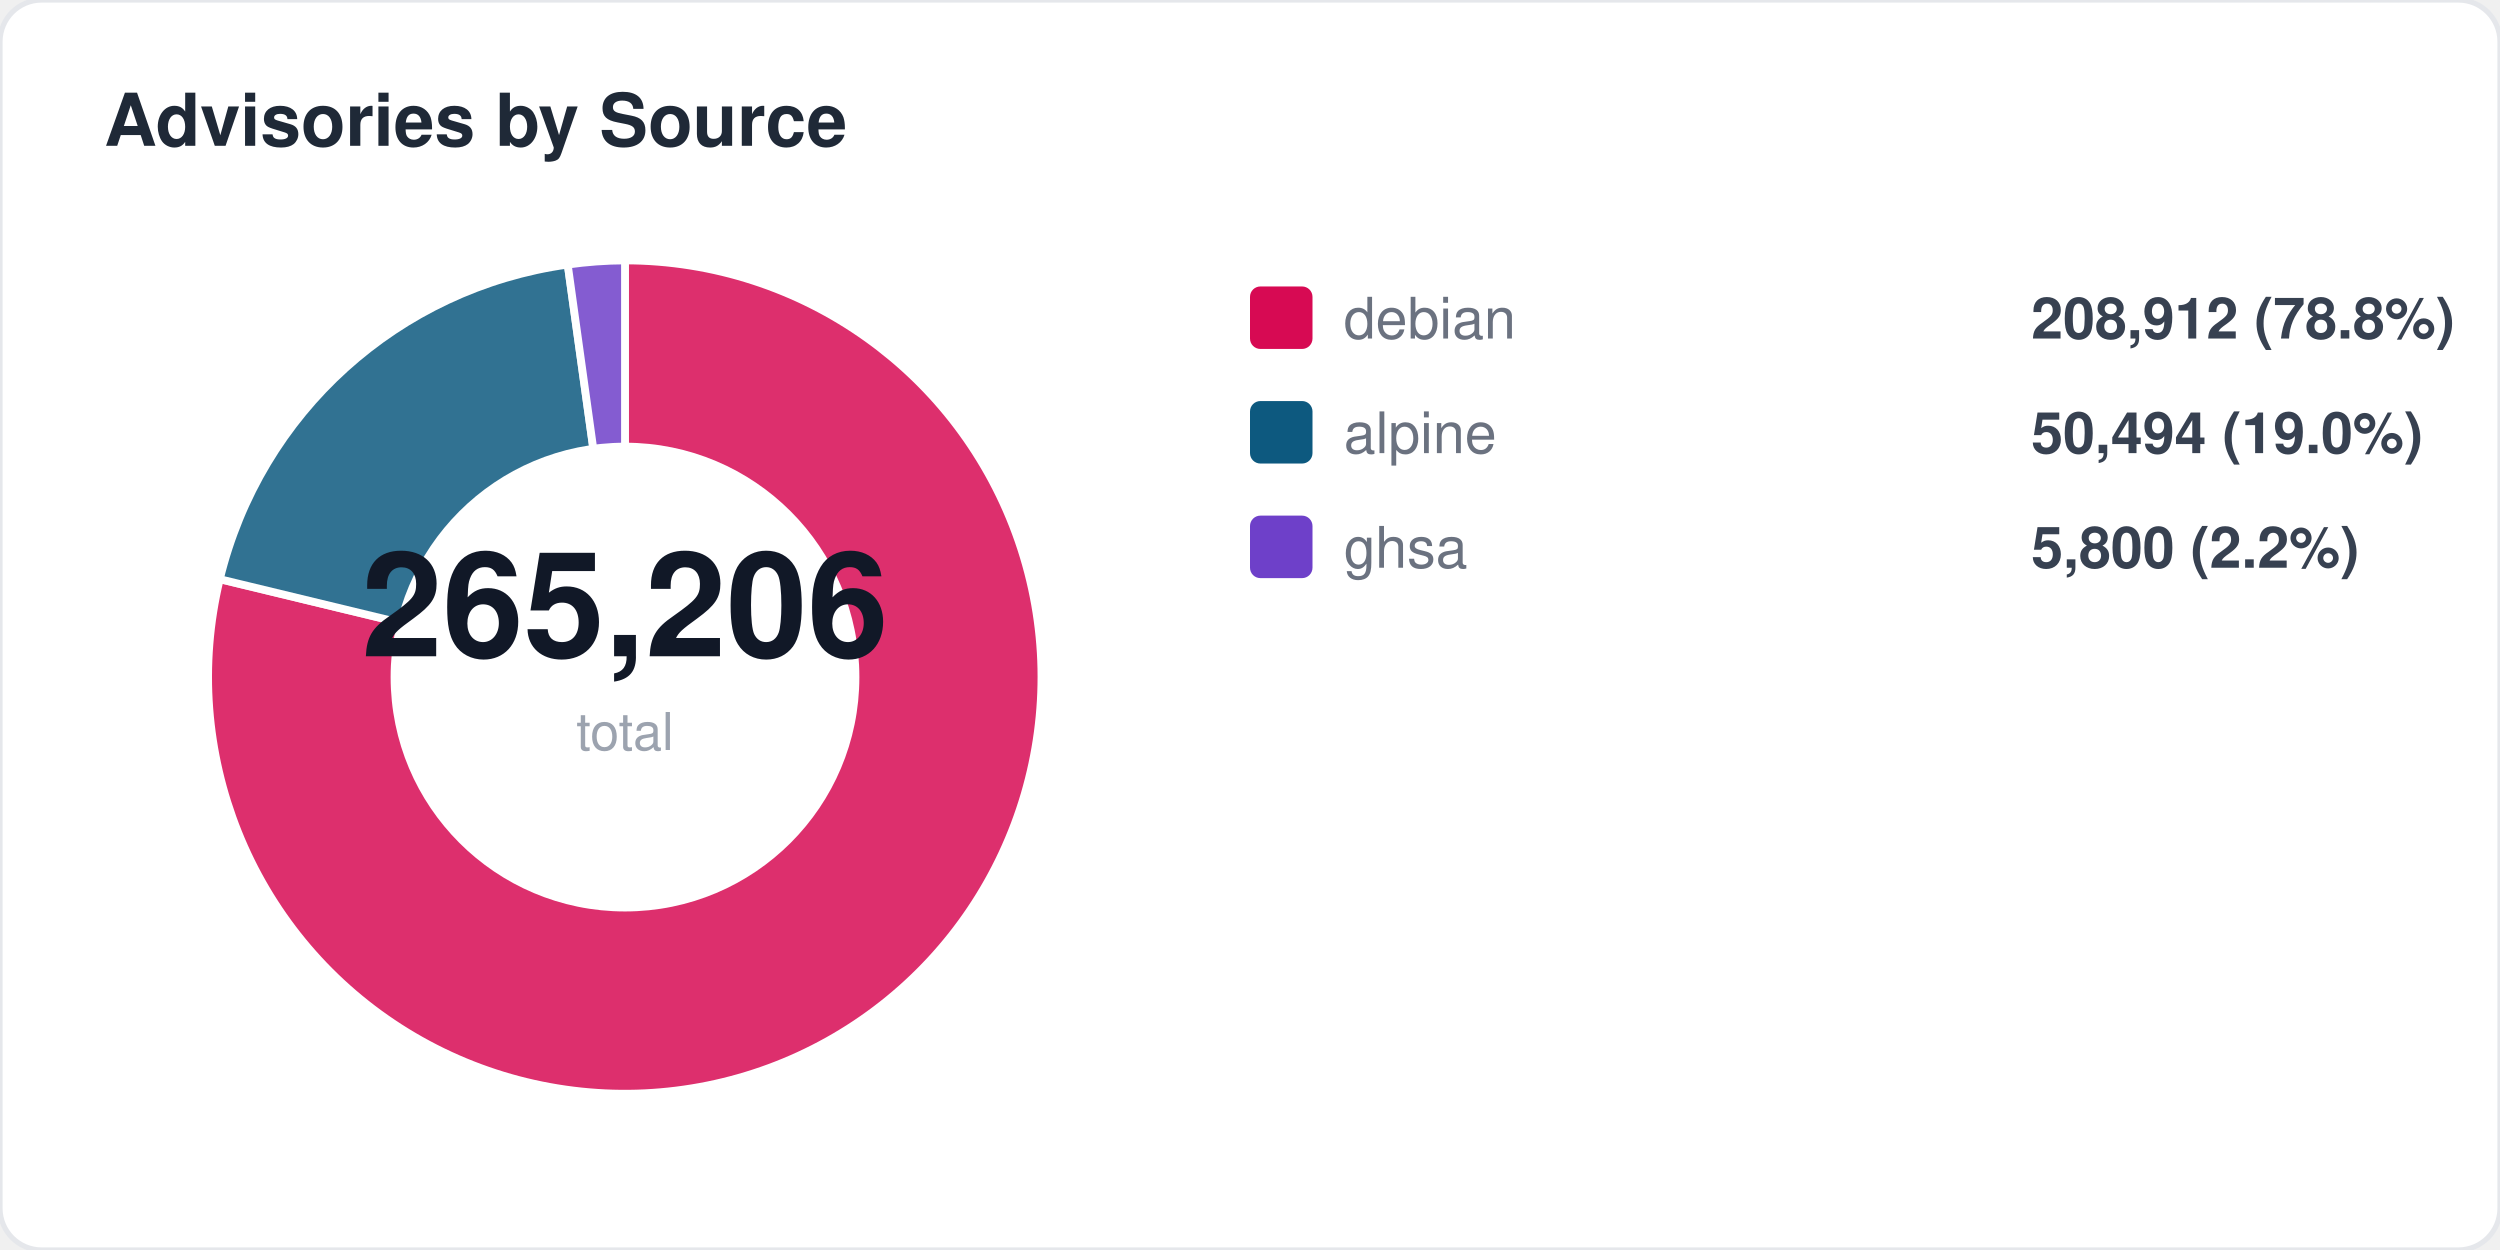
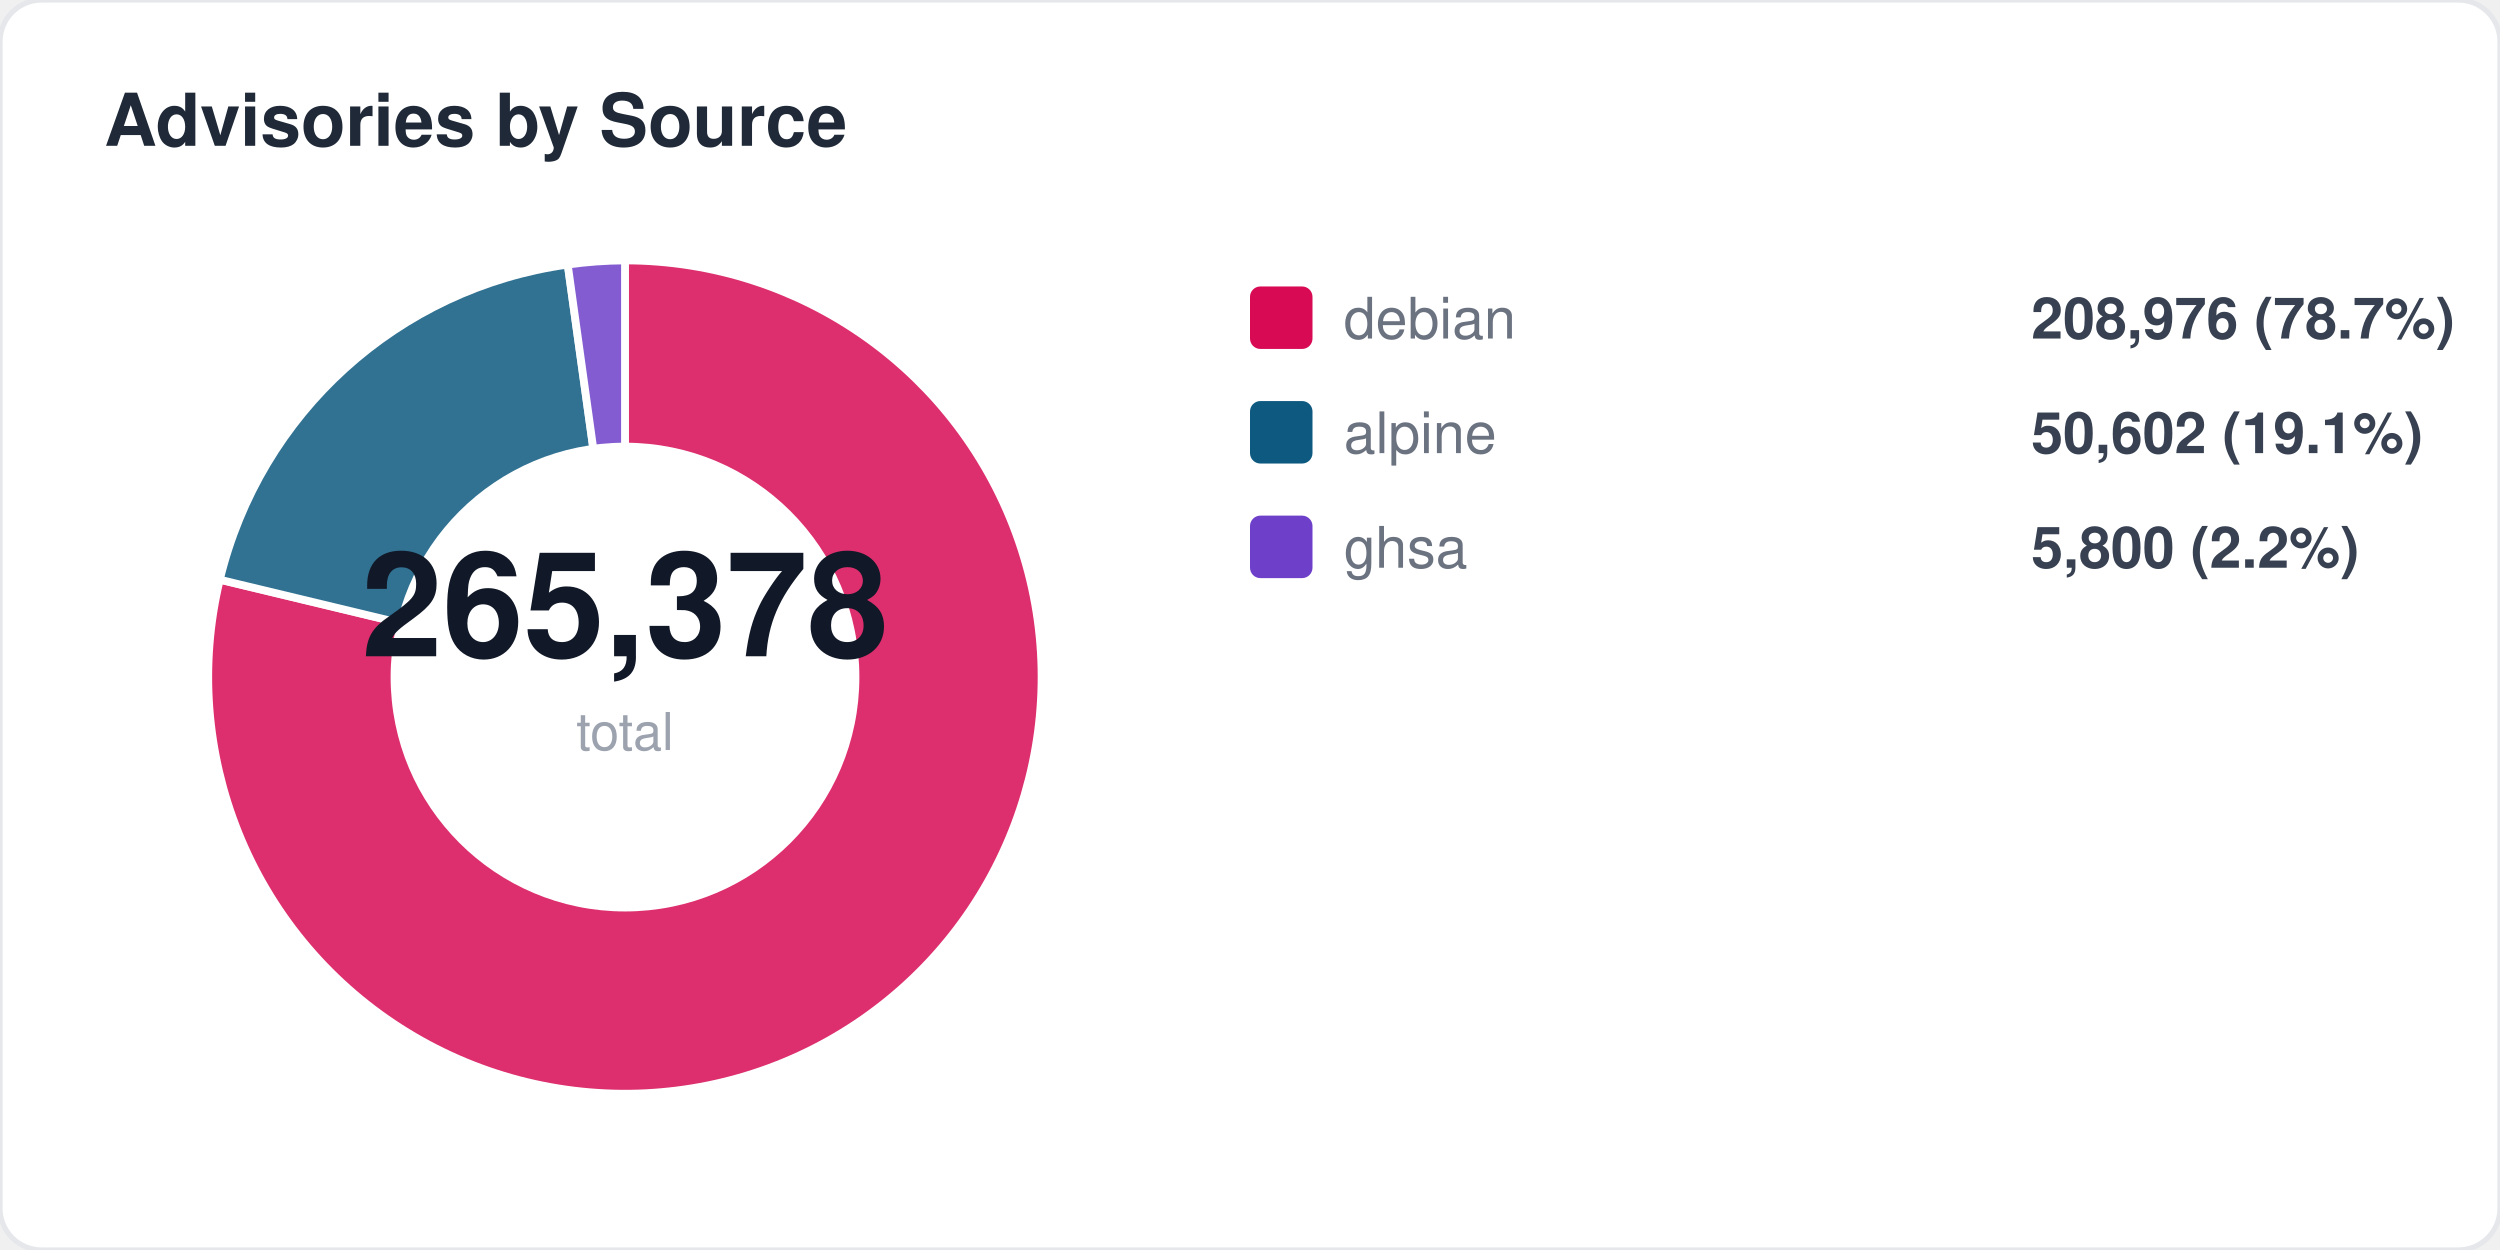
<svg xmlns="http://www.w3.org/2000/svg" width="480" height="240" viewBox="0 0 480 240" fill="none">
  <style>
  text { font-family: -apple-system, BlinkMacSystemFont, "Segoe UI", Helvetica, Arial, sans-serif; }
  .title { font-size: 14px; font-weight: 700; fill: #1f2937; }
  .label { font-size: 11px; fill: #6b7280; }
  .value { font-size: 11px; font-weight: 600; fill: #374151; }
  .big-number { font-size: 28px; font-weight: 800; fill: #111827; }
  .sub { font-size: 10px; fill: #9ca3af; }
</style>
  <rect width="480" height="240" rx="8" fill="#ffffff" stroke="#e5e7eb" stroke-width="1" />
  <text x="20" y="28" class="title">Advisories by Source</text>
-   <path d="M 120 130 L 120.0 50.0 A 80 80 0 1 1 42.2 111.2 Z" fill="#d70a53" opacity="0.85" stroke="#fff" stroke-width="1.5" />
-   <path d="M 120 130 L 42.2 111.2 A 80 80 0 0 1 109.0 50.8 Z" fill="#0d597f" opacity="0.85" stroke="#fff" stroke-width="1.5" />
+   <path d="M 120 130 L 120.0 50.0 A 80 80 0 1 1 42.2 111.3 Z" fill="#d70a53" opacity="0.85" stroke="#fff" stroke-width="1.5" />
+   <path d="M 120 130 L 42.2 111.3 A 80 80 0 0 1 109.0 50.8 Z" fill="#0d597f" opacity="0.85" stroke="#fff" stroke-width="1.5" />
  <path d="M 120 130 L 109.0 50.8 A 80 80 0 0 1 120.0 50.0 Z" fill="#6e40c9" opacity="0.85" stroke="#fff" stroke-width="1.5" />
  <circle cx="120" cy="130" r="45" fill="#ffffff" />
-   <text x="120" y="126" text-anchor="middle" class="big-number">265,206</text>
+   <text x="120" y="126" text-anchor="middle" class="big-number">265,378</text>
  <text x="120" y="144" text-anchor="middle" class="sub">total</text>
  <rect x="240" y="55" width="12" height="12" rx="2" fill="#d70a53" />
  <text x="258" y="65" class="label">debian</text>
-   <text x="390" y="65" class="value">208,912 (78.8%)</text>
+   <text x="390" y="65" class="value">208,976 (78.7%)</text>
  <rect x="240" y="77" width="12" height="12" rx="2" fill="#0d597f" />
  <text x="258" y="87" class="label">alpine</text>
-   <text x="390" y="87" class="value">50,494 (19.0%)</text>
+   <text x="390" y="87" class="value">50,602 (19.1%)</text>
  <rect x="240" y="99" width="12" height="12" rx="2" fill="#6e40c9" />
  <text x="258" y="109" class="label">ghsa</text>
  <text x="390" y="109" class="value">5,800 (2.2%)</text>
</svg>
